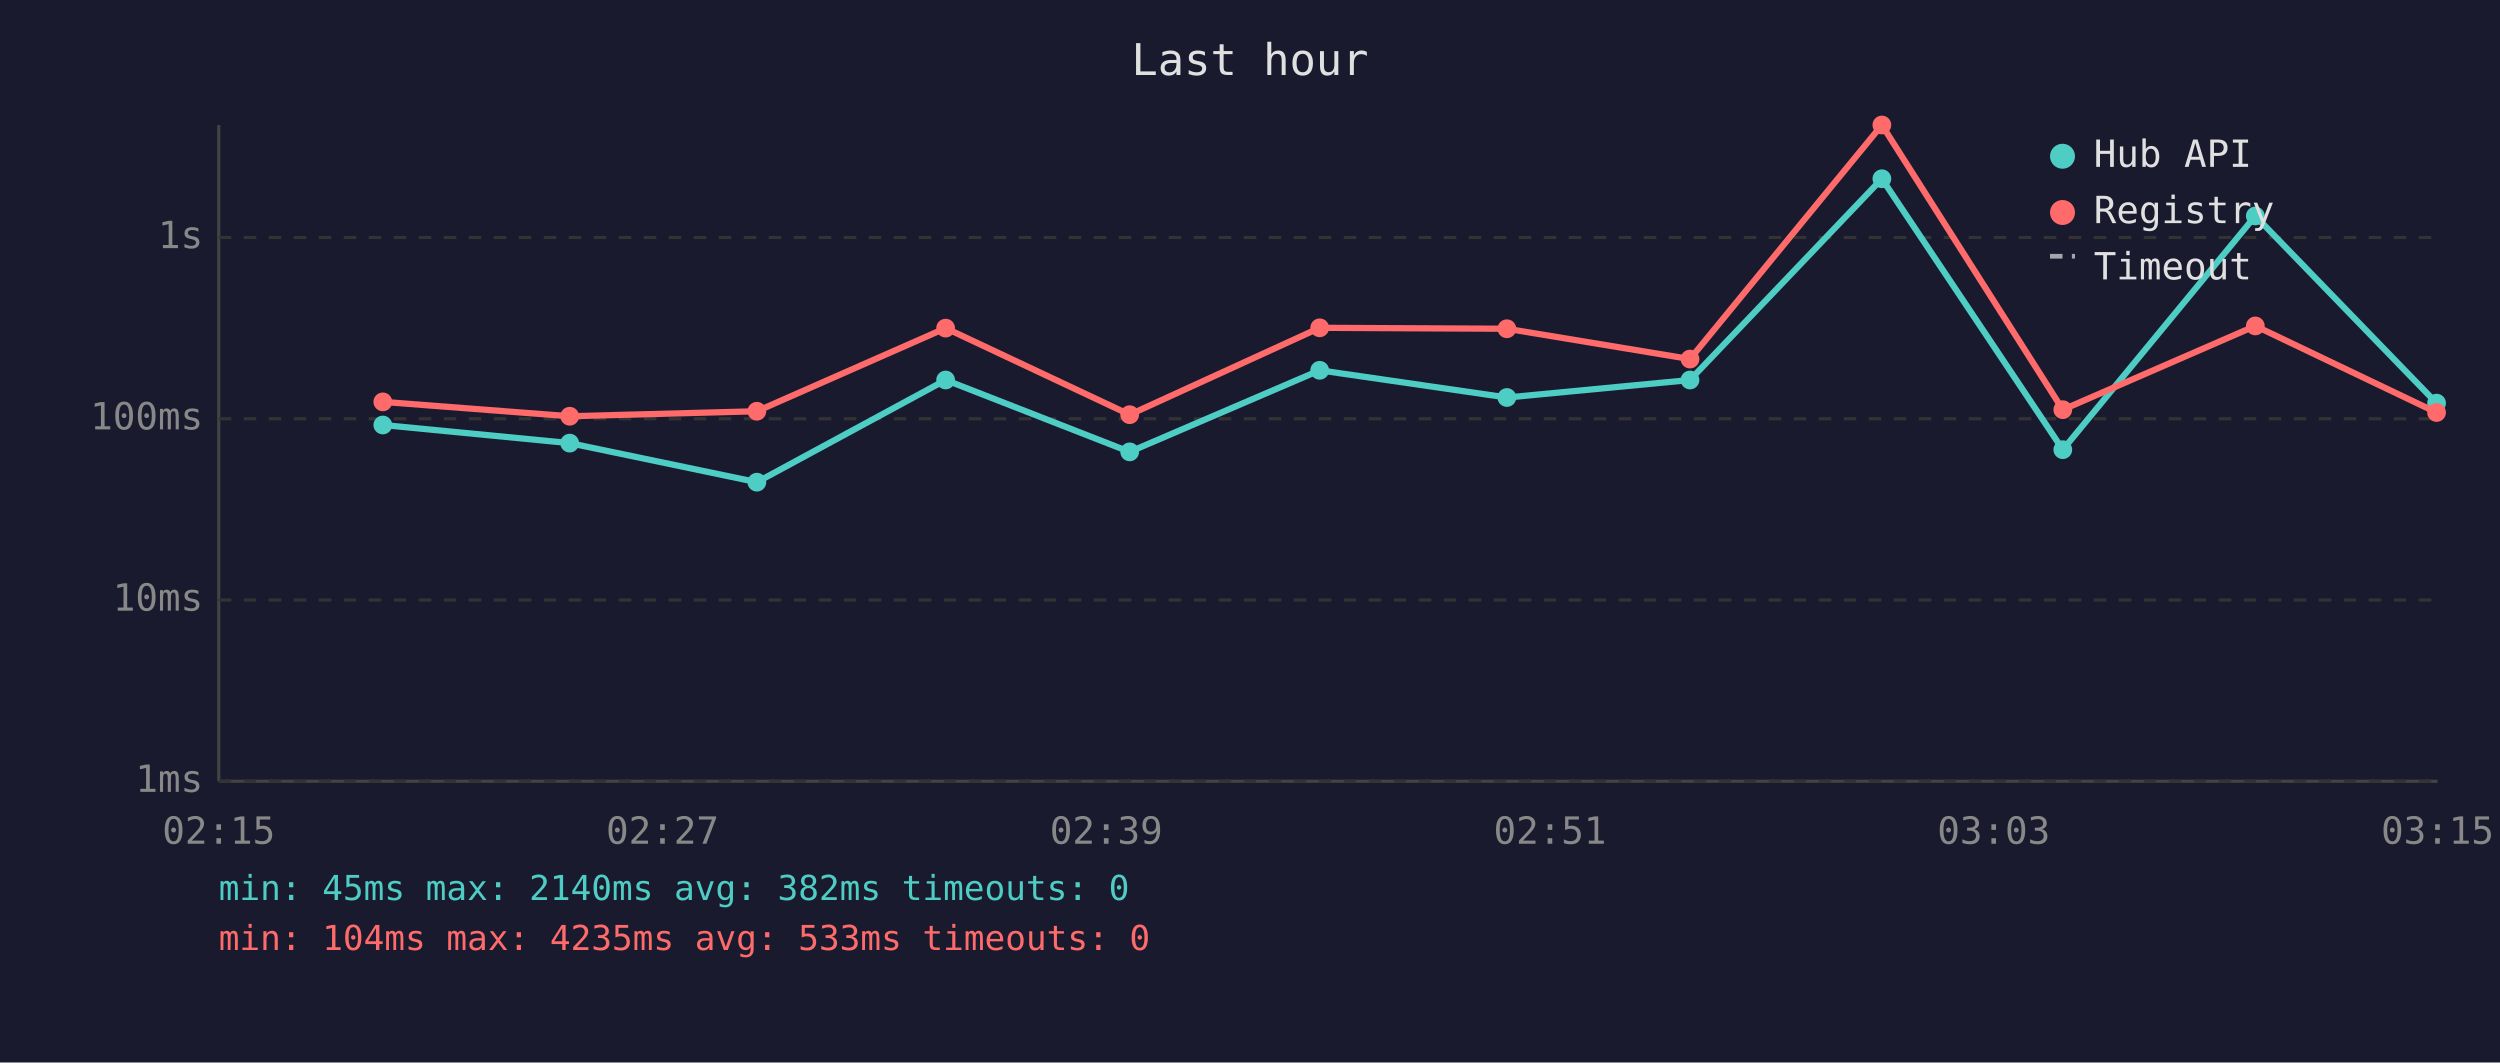
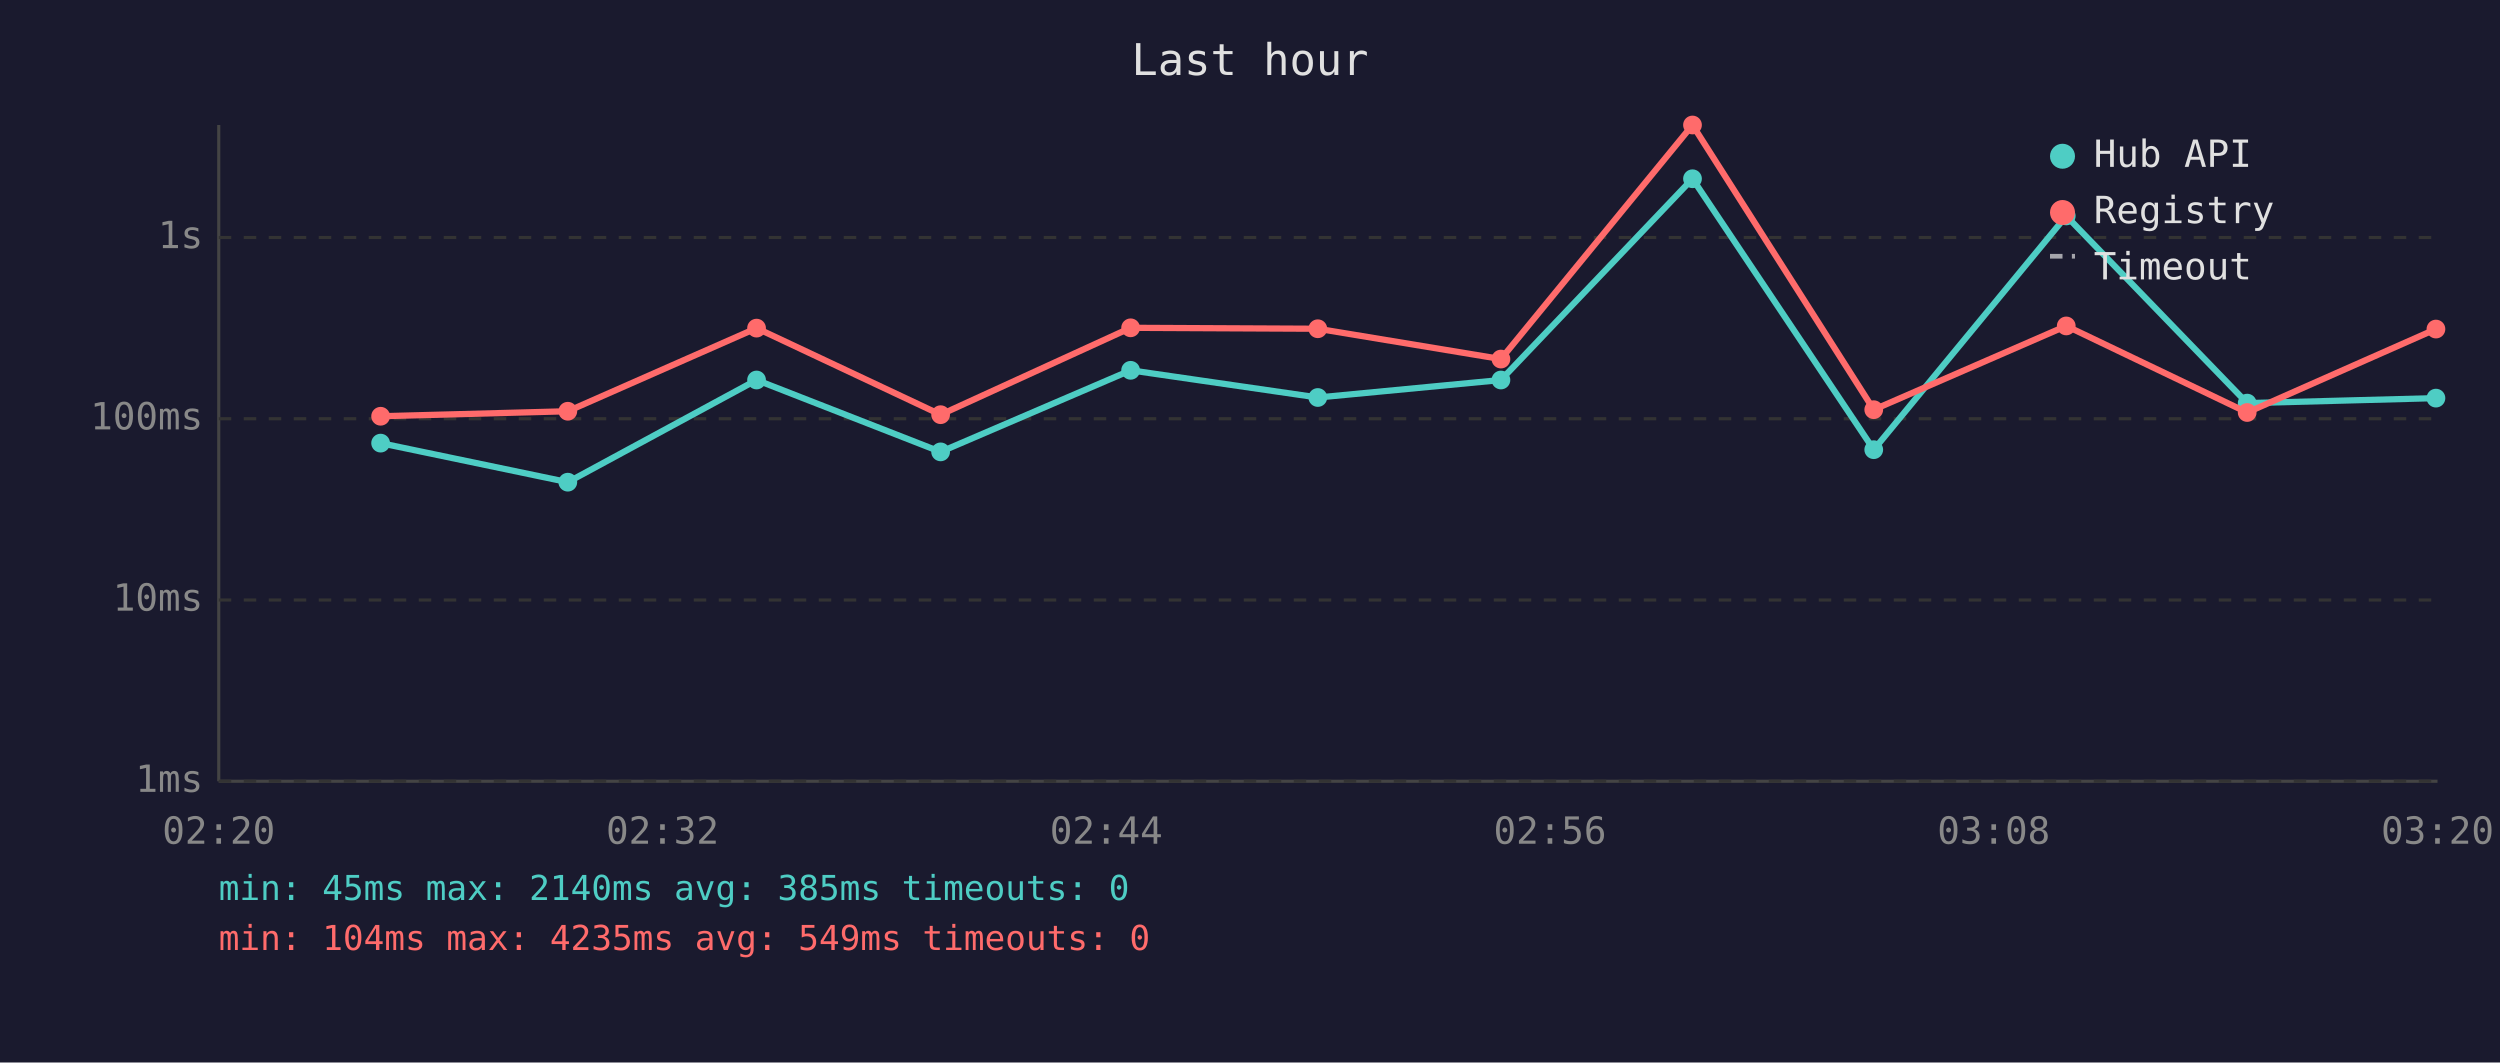
<svg xmlns="http://www.w3.org/2000/svg" viewBox="0 0 800 340" font-family="monospace" font-size="12">
  <rect width="800" height="340" fill="#1a1a2e" />
  <text x="400" y="24" fill="#e0e0e0" font-size="14" text-anchor="middle">Last hour</text>
  <line x1="70" y1="40" x2="70" y2="250" stroke="#444" stroke-width="1" />
  <line x1="70" y1="250" x2="780" y2="250" stroke="#444" stroke-width="1" />
  <line x1="70" y1="250" x2="780" y2="250" stroke="#333" stroke-width="1" stroke-dasharray="4" />
  <text x="65" y="250" fill="#888" text-anchor="end" dominant-baseline="middle">1ms</text>
  <line x1="70" y1="192" x2="780" y2="192" stroke="#333" stroke-width="1" stroke-dasharray="4" />
  <text x="65" y="192" fill="#888" text-anchor="end" dominant-baseline="middle">10ms</text>
  <line x1="70" y1="134" x2="780" y2="134" stroke="#333" stroke-width="1" stroke-dasharray="4" />
  <text x="65" y="134" fill="#888" text-anchor="end" dominant-baseline="middle">100ms</text>
  <line x1="70" y1="76" x2="780" y2="76" stroke="#333" stroke-width="1" stroke-dasharray="4" />
  <text x="65" y="76" fill="#888" text-anchor="end" dominant-baseline="middle">1s</text>
-   <text x="70" y="270" fill="#888" text-anchor="middle">02:15</text>
-   <text x="212" y="270" fill="#888" text-anchor="middle">02:27</text>
-   <text x="354" y="270" fill="#888" text-anchor="middle">02:39</text>
-   <text x="496" y="270" fill="#888" text-anchor="middle">02:51</text>
-   <text x="638" y="270" fill="#888" text-anchor="middle">03:03</text>
-   <text x="780" y="270" fill="#888" text-anchor="middle">03:15</text>
-   <polyline points="122.5,136.0 182.3,141.8 242.2,154.3 302.6,121.6 361.5,144.6 422.3,118.5 482.2,127.2 540.8,121.6 602.2,57.2 660.1,143.9 721.7,69.1 779.7,129.0" fill="none" stroke="#4ecdc4" stroke-width="2" opacity="1" />
-   <circle cx="122.5" cy="136.0" r="3" fill="#4ecdc4" />
-   <circle cx="182.3" cy="141.8" r="3" fill="#4ecdc4" />
-   <circle cx="242.2" cy="154.3" r="3" fill="#4ecdc4" />
-   <circle cx="302.6" cy="121.6" r="3" fill="#4ecdc4" />
-   <circle cx="361.5" cy="144.6" r="3" fill="#4ecdc4" />
-   <circle cx="422.3" cy="118.5" r="3" fill="#4ecdc4" />
-   <circle cx="482.2" cy="127.2" r="3" fill="#4ecdc4" />
-   <circle cx="540.8" cy="121.6" r="3" fill="#4ecdc4" />
-   <circle cx="602.2" cy="57.2" r="3" fill="#4ecdc4" />
-   <circle cx="660.1" cy="143.9" r="3" fill="#4ecdc4" />
-   <circle cx="721.7" cy="69.1" r="3" fill="#4ecdc4" />
-   <circle cx="779.7" cy="129.0" r="3" fill="#4ecdc4" />
-   <polyline points="122.5,128.6 182.3,133.2 242.2,131.6 302.6,105.0 361.5,132.7 422.3,104.9 482.2,105.2 540.8,114.9 602.2,40.0 660.1,131.1 721.7,104.3 779.7,132.0" fill="none" stroke="#ff6b6b" stroke-width="2" opacity="1" />
-   <circle cx="122.5" cy="128.6" r="3" fill="#ff6b6b" />
-   <circle cx="182.3" cy="133.2" r="3" fill="#ff6b6b" />
-   <circle cx="242.2" cy="131.6" r="3" fill="#ff6b6b" />
-   <circle cx="302.6" cy="105.0" r="3" fill="#ff6b6b" />
-   <circle cx="361.5" cy="132.7" r="3" fill="#ff6b6b" />
-   <circle cx="422.3" cy="104.9" r="3" fill="#ff6b6b" />
-   <circle cx="482.2" cy="105.2" r="3" fill="#ff6b6b" />
-   <circle cx="540.8" cy="114.9" r="3" fill="#ff6b6b" />
-   <circle cx="602.2" cy="40.0" r="3" fill="#ff6b6b" />
-   <circle cx="660.1" cy="131.1" r="3" fill="#ff6b6b" />
-   <circle cx="721.7" cy="104.3" r="3" fill="#ff6b6b" />
-   <circle cx="779.7" cy="132.0" r="3" fill="#ff6b6b" />
+   <text x="70" y="270" fill="#888" text-anchor="middle">02:20</text>
+   <text x="212" y="270" fill="#888" text-anchor="middle">02:32</text>
+   <text x="354" y="270" fill="#888" text-anchor="middle">02:44</text>
+   <text x="496" y="270" fill="#888" text-anchor="middle">02:56</text>
+   <text x="638" y="270" fill="#888" text-anchor="middle">03:08</text>
+   <text x="780" y="270" fill="#888" text-anchor="middle">03:20</text>
+   <polyline points="121.8,141.8 181.7,154.3 242.1,121.6 301.0,144.6 361.8,118.5 421.7,127.2 480.3,121.6 541.6,57.2 599.6,143.9 661.2,69.1 719.1,129.0 779.5,127.4" fill="none" stroke="#4ecdc4" stroke-width="2" opacity="1" />
+   <circle cx="121.8" cy="141.8" r="3" fill="#4ecdc4" />
+   <circle cx="181.7" cy="154.3" r="3" fill="#4ecdc4" />
+   <circle cx="242.1" cy="121.6" r="3" fill="#4ecdc4" />
+   <circle cx="301.0" cy="144.6" r="3" fill="#4ecdc4" />
+   <circle cx="361.8" cy="118.5" r="3" fill="#4ecdc4" />
+   <circle cx="421.7" cy="127.2" r="3" fill="#4ecdc4" />
+   <circle cx="480.3" cy="121.6" r="3" fill="#4ecdc4" />
+   <circle cx="541.6" cy="57.2" r="3" fill="#4ecdc4" />
+   <circle cx="599.6" cy="143.9" r="3" fill="#4ecdc4" />
+   <circle cx="661.2" cy="69.1" r="3" fill="#4ecdc4" />
+   <circle cx="719.1" cy="129.0" r="3" fill="#4ecdc4" />
+   <circle cx="779.5" cy="127.4" r="3" fill="#4ecdc4" />
+   <polyline points="121.8,133.2 181.7,131.6 242.1,105.0 301.0,132.7 361.8,104.9 421.7,105.2 480.3,114.9 541.6,40.0 599.6,131.1 661.2,104.3 719.1,132.0 779.5,105.3" fill="none" stroke="#ff6b6b" stroke-width="2" opacity="1" />
+   <circle cx="121.8" cy="133.2" r="3" fill="#ff6b6b" />
+   <circle cx="181.7" cy="131.6" r="3" fill="#ff6b6b" />
+   <circle cx="242.1" cy="105.0" r="3" fill="#ff6b6b" />
+   <circle cx="301.0" cy="132.7" r="3" fill="#ff6b6b" />
+   <circle cx="361.8" cy="104.9" r="3" fill="#ff6b6b" />
+   <circle cx="421.7" cy="105.2" r="3" fill="#ff6b6b" />
+   <circle cx="480.3" cy="114.9" r="3" fill="#ff6b6b" />
+   <circle cx="541.6" cy="40.0" r="3" fill="#ff6b6b" />
+   <circle cx="599.6" cy="131.1" r="3" fill="#ff6b6b" />
+   <circle cx="661.2" cy="104.3" r="3" fill="#ff6b6b" />
+   <circle cx="719.1" cy="132.0" r="3" fill="#ff6b6b" />
+   <circle cx="779.5" cy="105.3" r="3" fill="#ff6b6b" />
  <circle cx="660" cy="50" r="4" fill="#4ecdc4" />
  <text x="670" y="50" fill="#e0e0e0" dominant-baseline="middle">Hub API</text>
  <circle cx="660" cy="68" r="4" fill="#ff6b6b" />
  <text x="670" y="68" fill="#e0e0e0" dominant-baseline="middle">Registry</text>
  <line x1="656" y1="82" x2="664" y2="82" stroke="#e0e0e0" stroke-width="1.5" stroke-dasharray="4,3" opacity="0.7" />
  <text x="670" y="86" fill="#e0e0e0" dominant-baseline="middle">Timeout</text>
-   <text x="70" y="288" fill="#4ecdc4" font-size="11">min: 45ms  max: 2140ms  avg: 382ms  timeouts: 0</text>
-   <text x="70" y="304" fill="#ff6b6b" font-size="11">min: 104ms  max: 4235ms  avg: 533ms  timeouts: 0</text>
+   <text x="70" y="288" fill="#4ecdc4" font-size="11">min: 45ms  max: 2140ms  avg: 385ms  timeouts: 0</text>
+   <text x="70" y="304" fill="#ff6b6b" font-size="11">min: 104ms  max: 4235ms  avg: 549ms  timeouts: 0</text>
</svg>
